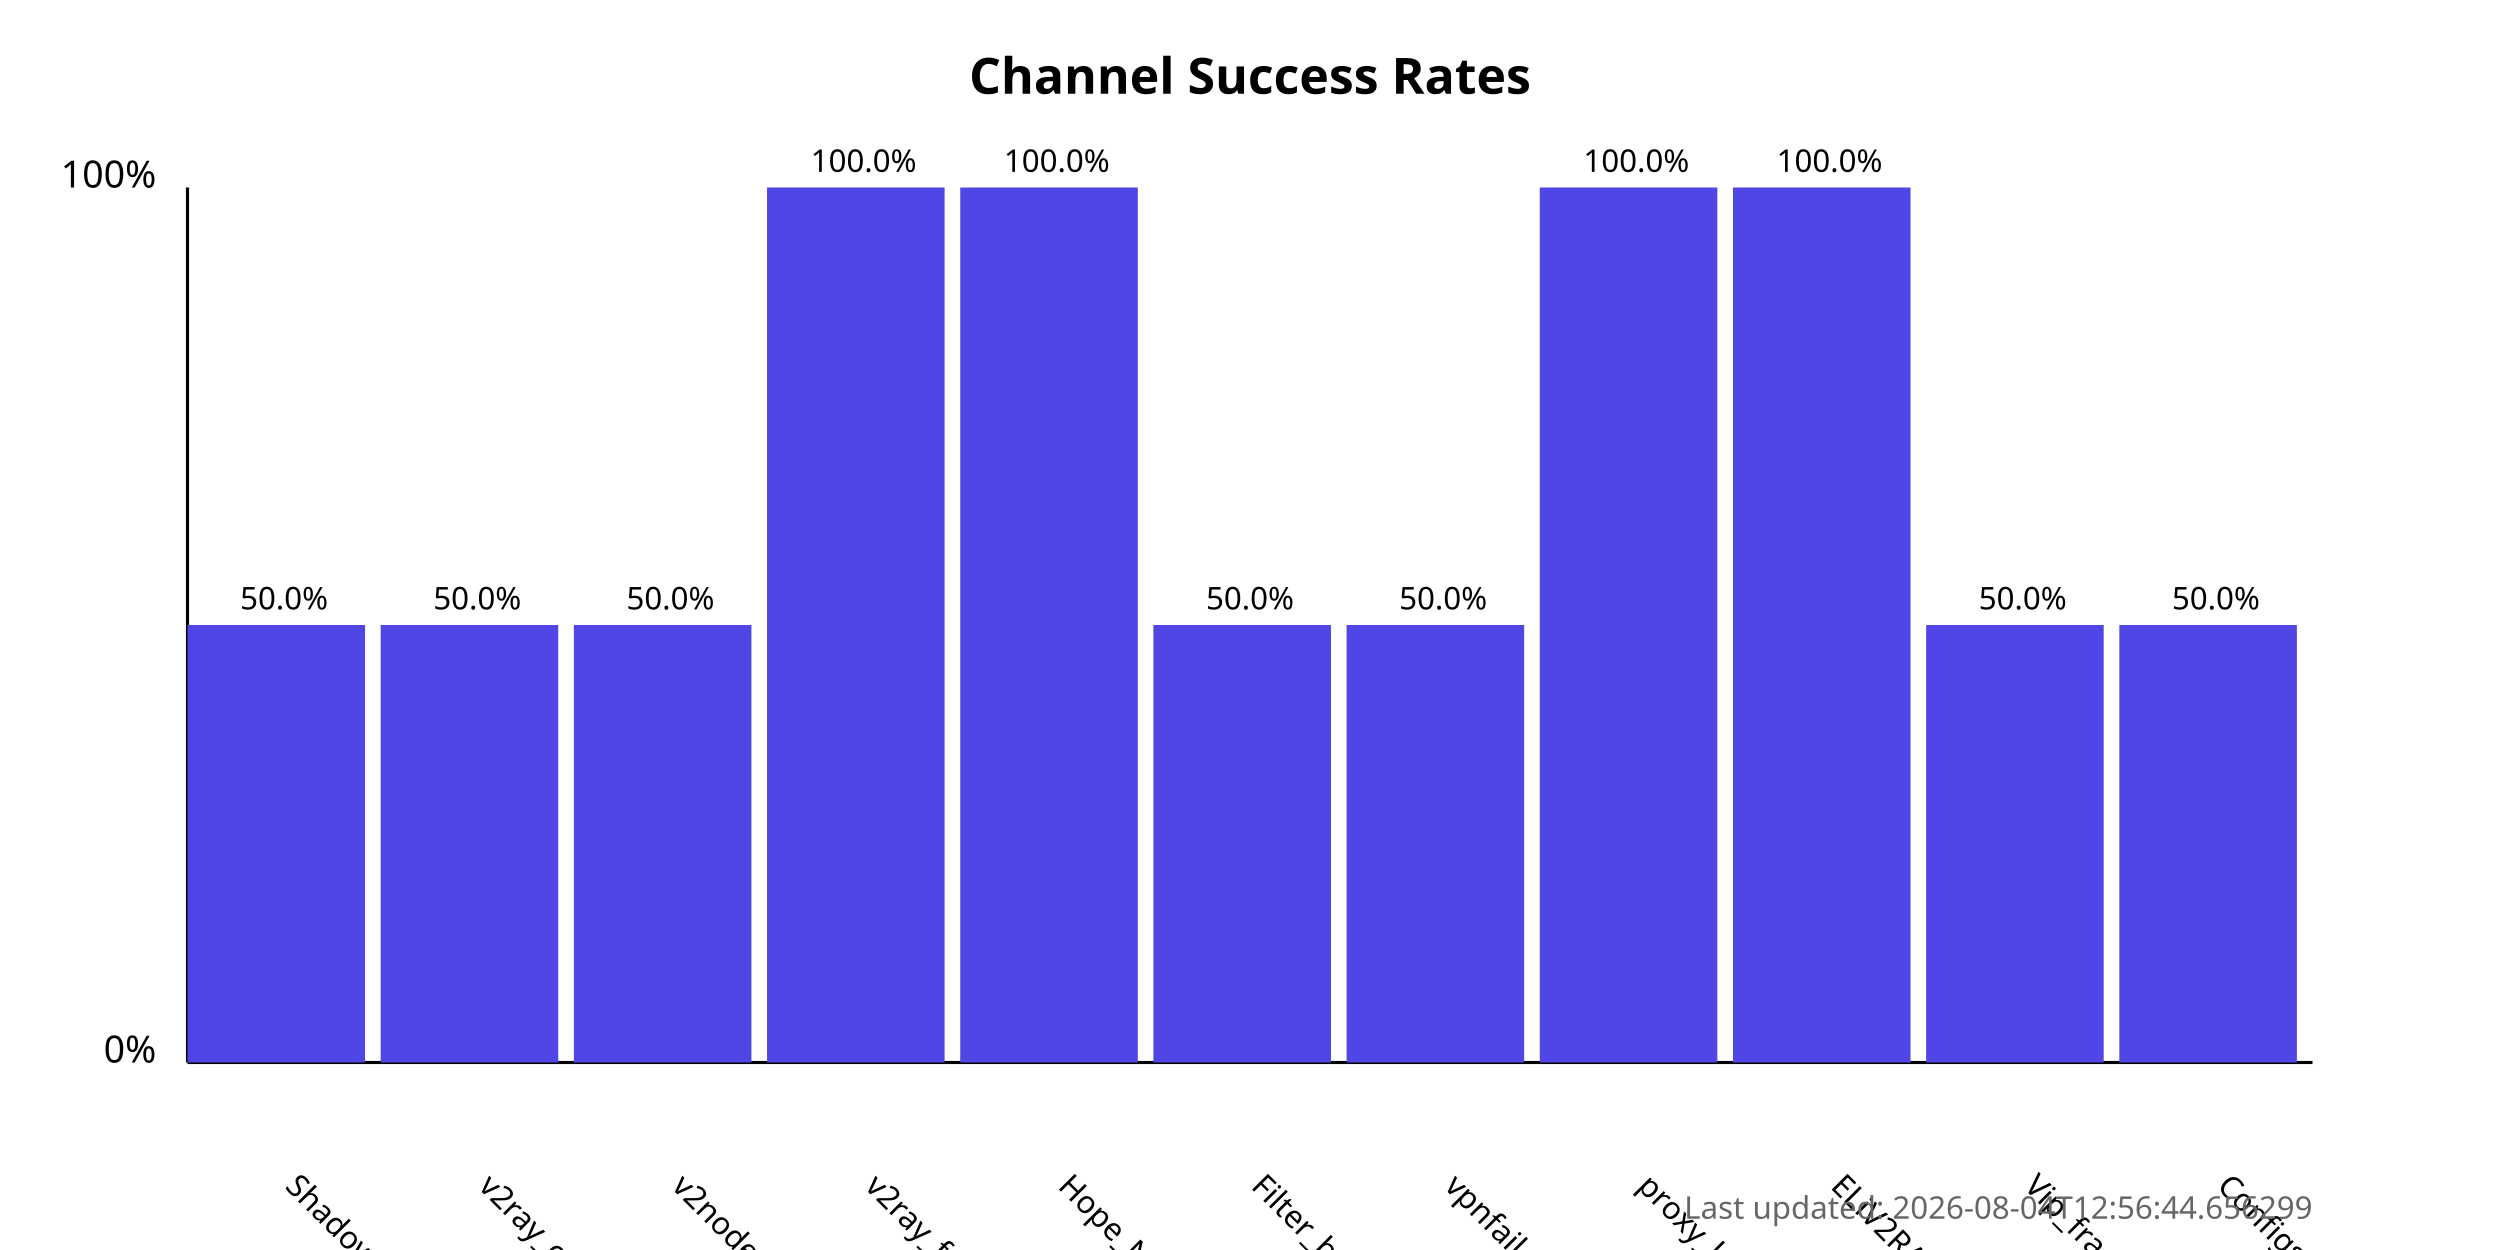
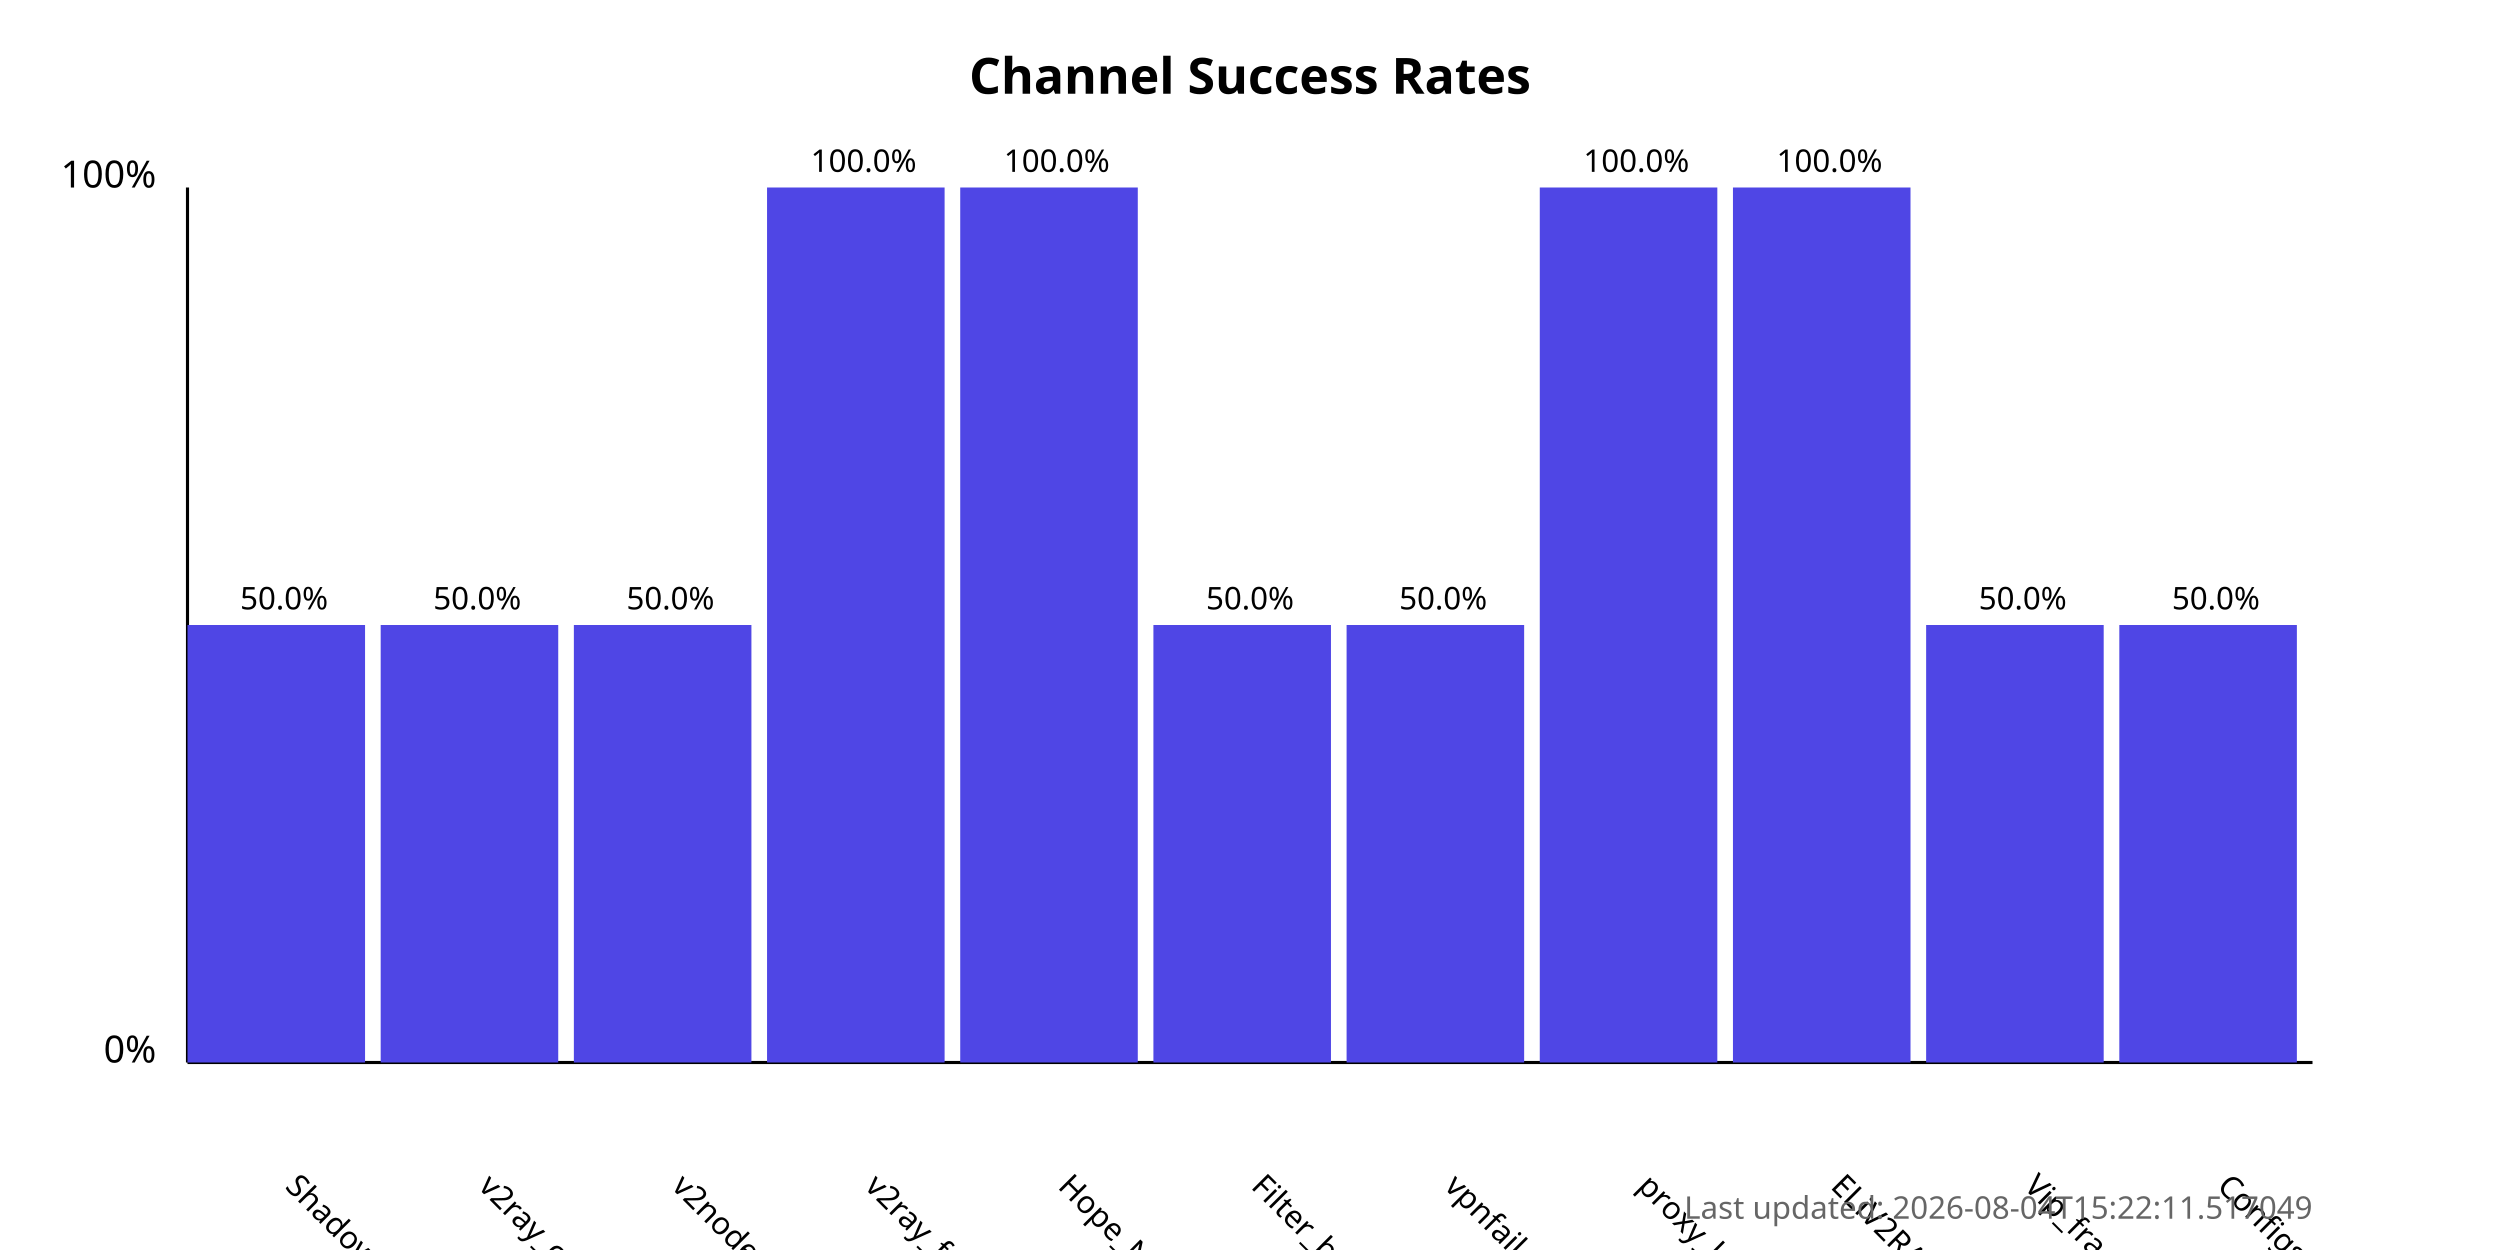
<svg xmlns="http://www.w3.org/2000/svg" width="800" height="400">
  <style>
            .chart-title { font: bold 16px sans-serif; }
            .axis-label { font: 12px sans-serif; }
            .tick-label { font: 10px sans-serif; }
            .bar { fill: #4f46e5; }
            .bar:hover { fill: #6366f1; }
            .timestamp { font: 10px sans-serif; fill: #666; }
        </style>
  <text x="400.0" y="30" text-anchor="middle" class="chart-title">
            Channel Success Rates
        </text>
  <line x1="60" y1="340" x2="60" y2="60" stroke="black" stroke-width="1" />
  <line x1="60" y1="340" x2="740" y2="340" stroke="black" stroke-width="1" />
  <text x="50" y="340" text-anchor="end" class="axis-label">0%</text>
  <text x="50" y="60" text-anchor="end" class="axis-label">100%</text>
  <g>
    <rect x="60" y="200.0" width="56.818" height="140.0" class="bar" />
    <text x="90.909" y="380" transform="rotate(45, 90.90909, 380)" text-anchor="start" class="tick-label">
                ShadowProxy66
            </text>
    <text x="90.909" y="195.0" text-anchor="middle" class="tick-label">
                50.0%
            </text>
  </g>
  <g>
    <rect x="121.818" y="200.0" width="56.818" height="140.0" class="bar" />
    <text x="152.727" y="380" transform="rotate(45, 152.7273, 380)" text-anchor="start" class="tick-label">
                v2ray_configs_pool
            </text>
    <text x="152.727" y="195.0" text-anchor="middle" class="tick-label">
                50.0%
            </text>
  </g>
  <g>
    <rect x="183.636" y="200.0" width="56.818" height="140.0" class="bar" />
    <text x="214.545" y="380" transform="rotate(45, 214.5455, 380)" text-anchor="start" class="tick-label">
                v2nodes
            </text>
    <text x="214.545" y="195.0" text-anchor="middle" class="tick-label">
                50.0%
            </text>
  </g>
  <g>
    <rect x="245.455" y="60.0" width="56.818" height="280.0" class="bar" />
    <text x="276.364" y="380" transform="rotate(45, 276.3636, 380)" text-anchor="start" class="tick-label">
                v2ray_free_conf
            </text>
    <text x="276.364" y="55.0" text-anchor="middle" class="tick-label">
                100.0%
            </text>
  </g>
  <g>
    <rect x="307.273" y="60.0" width="56.818" height="280.0" class="bar" />
    <text x="338.182" y="380" transform="rotate(45, 338.1818, 380)" text-anchor="start" class="tick-label">
                Hope_Net
            </text>
    <text x="338.182" y="55.0" text-anchor="middle" class="tick-label">
                100.0%
            </text>
  </g>
  <g>
    <rect x="369.091" y="200.0" width="56.818" height="140.0" class="bar" />
    <text x="400.0" y="380" transform="rotate(45, 400.0, 380)" text-anchor="start" class="tick-label">
                Filter_breaker
            </text>
    <text x="400.0" y="195.0" text-anchor="middle" class="tick-label">
                50.0%
            </text>
  </g>
  <g>
    <rect x="430.909" y="200.0" width="56.818" height="140.0" class="bar" />
    <text x="461.818" y="380" transform="rotate(45, 461.8182, 380)" text-anchor="start" class="tick-label">
                vpnfail_vless
            </text>
    <text x="461.818" y="195.0" text-anchor="middle" class="tick-label">
                50.0%
            </text>
  </g>
  <g>
    <rect x="492.727" y="60.0" width="56.818" height="280.0" class="bar" />
    <text x="523.636" y="380" transform="rotate(45, 523.6364, 380)" text-anchor="start" class="tick-label">
                proxy_kafee
            </text>
    <text x="523.636" y="55.0" text-anchor="middle" class="tick-label">
                100.0%
            </text>
  </g>
  <g>
    <rect x="554.545" y="60.0" width="56.818" height="280.0" class="bar" />
    <text x="585.455" y="380" transform="rotate(45, 585.4545, 380)" text-anchor="start" class="tick-label">
                ELiV2RAY
            </text>
    <text x="585.455" y="55.0" text-anchor="middle" class="tick-label">
                100.0%
            </text>
  </g>
  <g>
    <rect x="616.364" y="200.0" width="56.818" height="140.0" class="bar" />
    <text x="647.273" y="380" transform="rotate(45, 647.2727, 380)" text-anchor="start" class="tick-label">
                Vip_fragment_v2ray
            </text>
    <text x="647.273" y="195.0" text-anchor="middle" class="tick-label">
                50.0%
            </text>
  </g>
  <g>
    <rect x="678.182" y="200.0" width="56.818" height="140.0" class="bar" />
    <text x="709.091" y="380" transform="rotate(45, 709.0909, 380)" text-anchor="start" class="tick-label">
                ConfigsHubPlus
            </text>
    <text x="709.091" y="195.0" text-anchor="middle" class="tick-label">
                50.0%
            </text>
  </g>
  <text x="740" y="390" text-anchor="end" class="timestamp">
-             Last updated: 2026-08-04T12:56:44.656299
+             Last updated: 2026-08-04T15:22:11.517049
        </text>
</svg>
